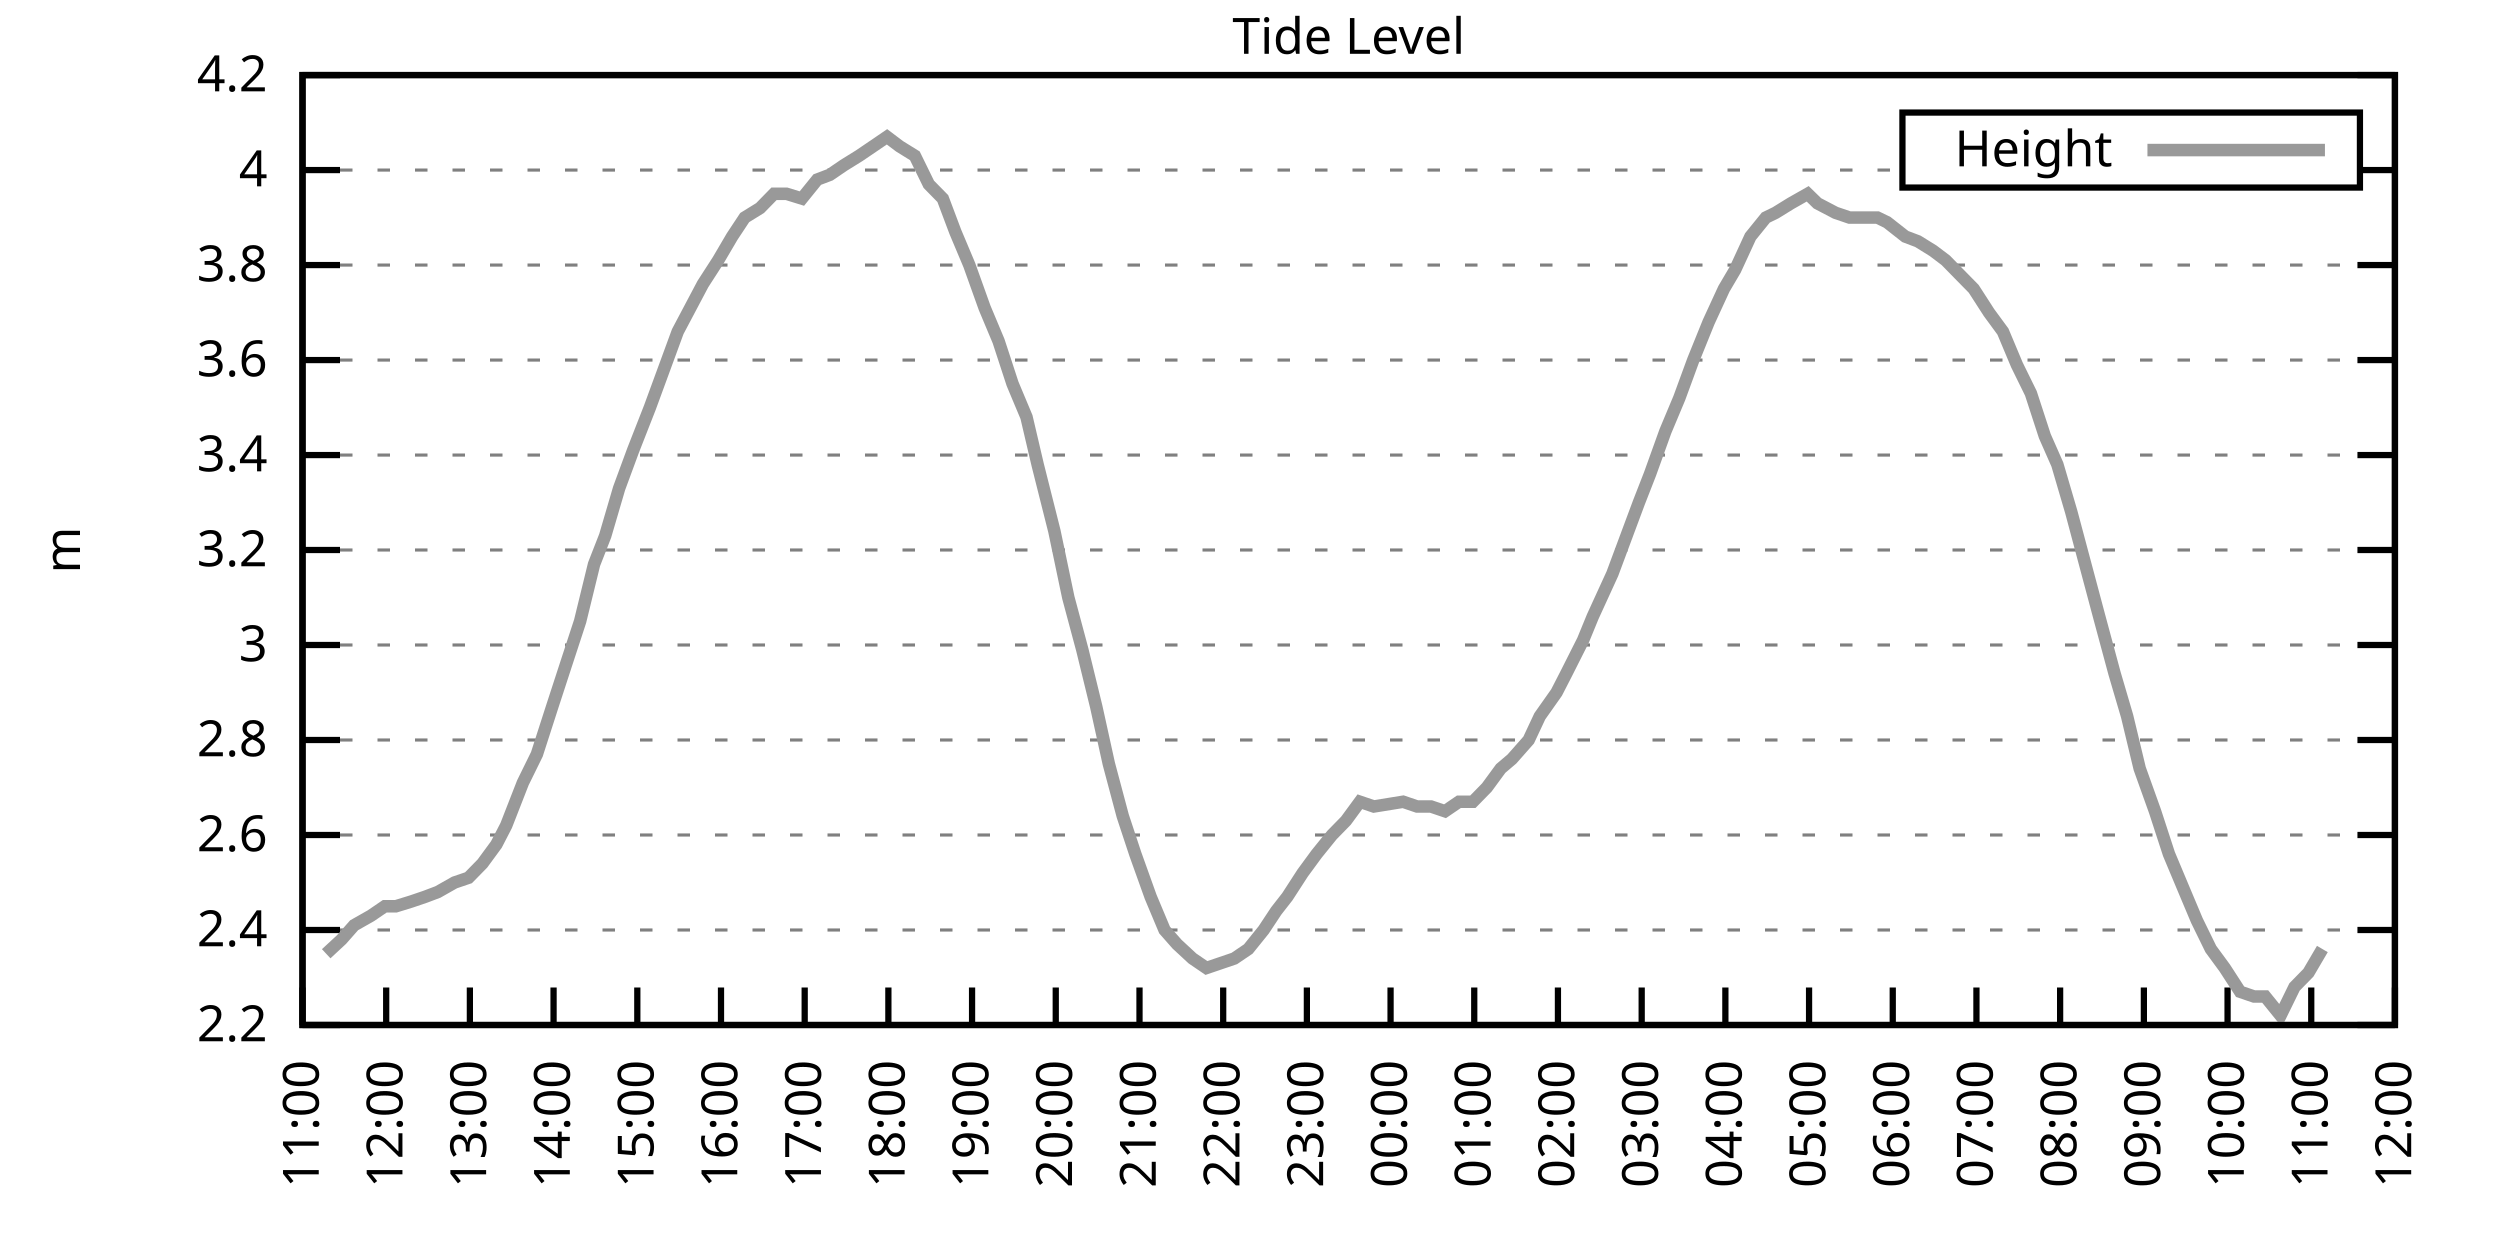
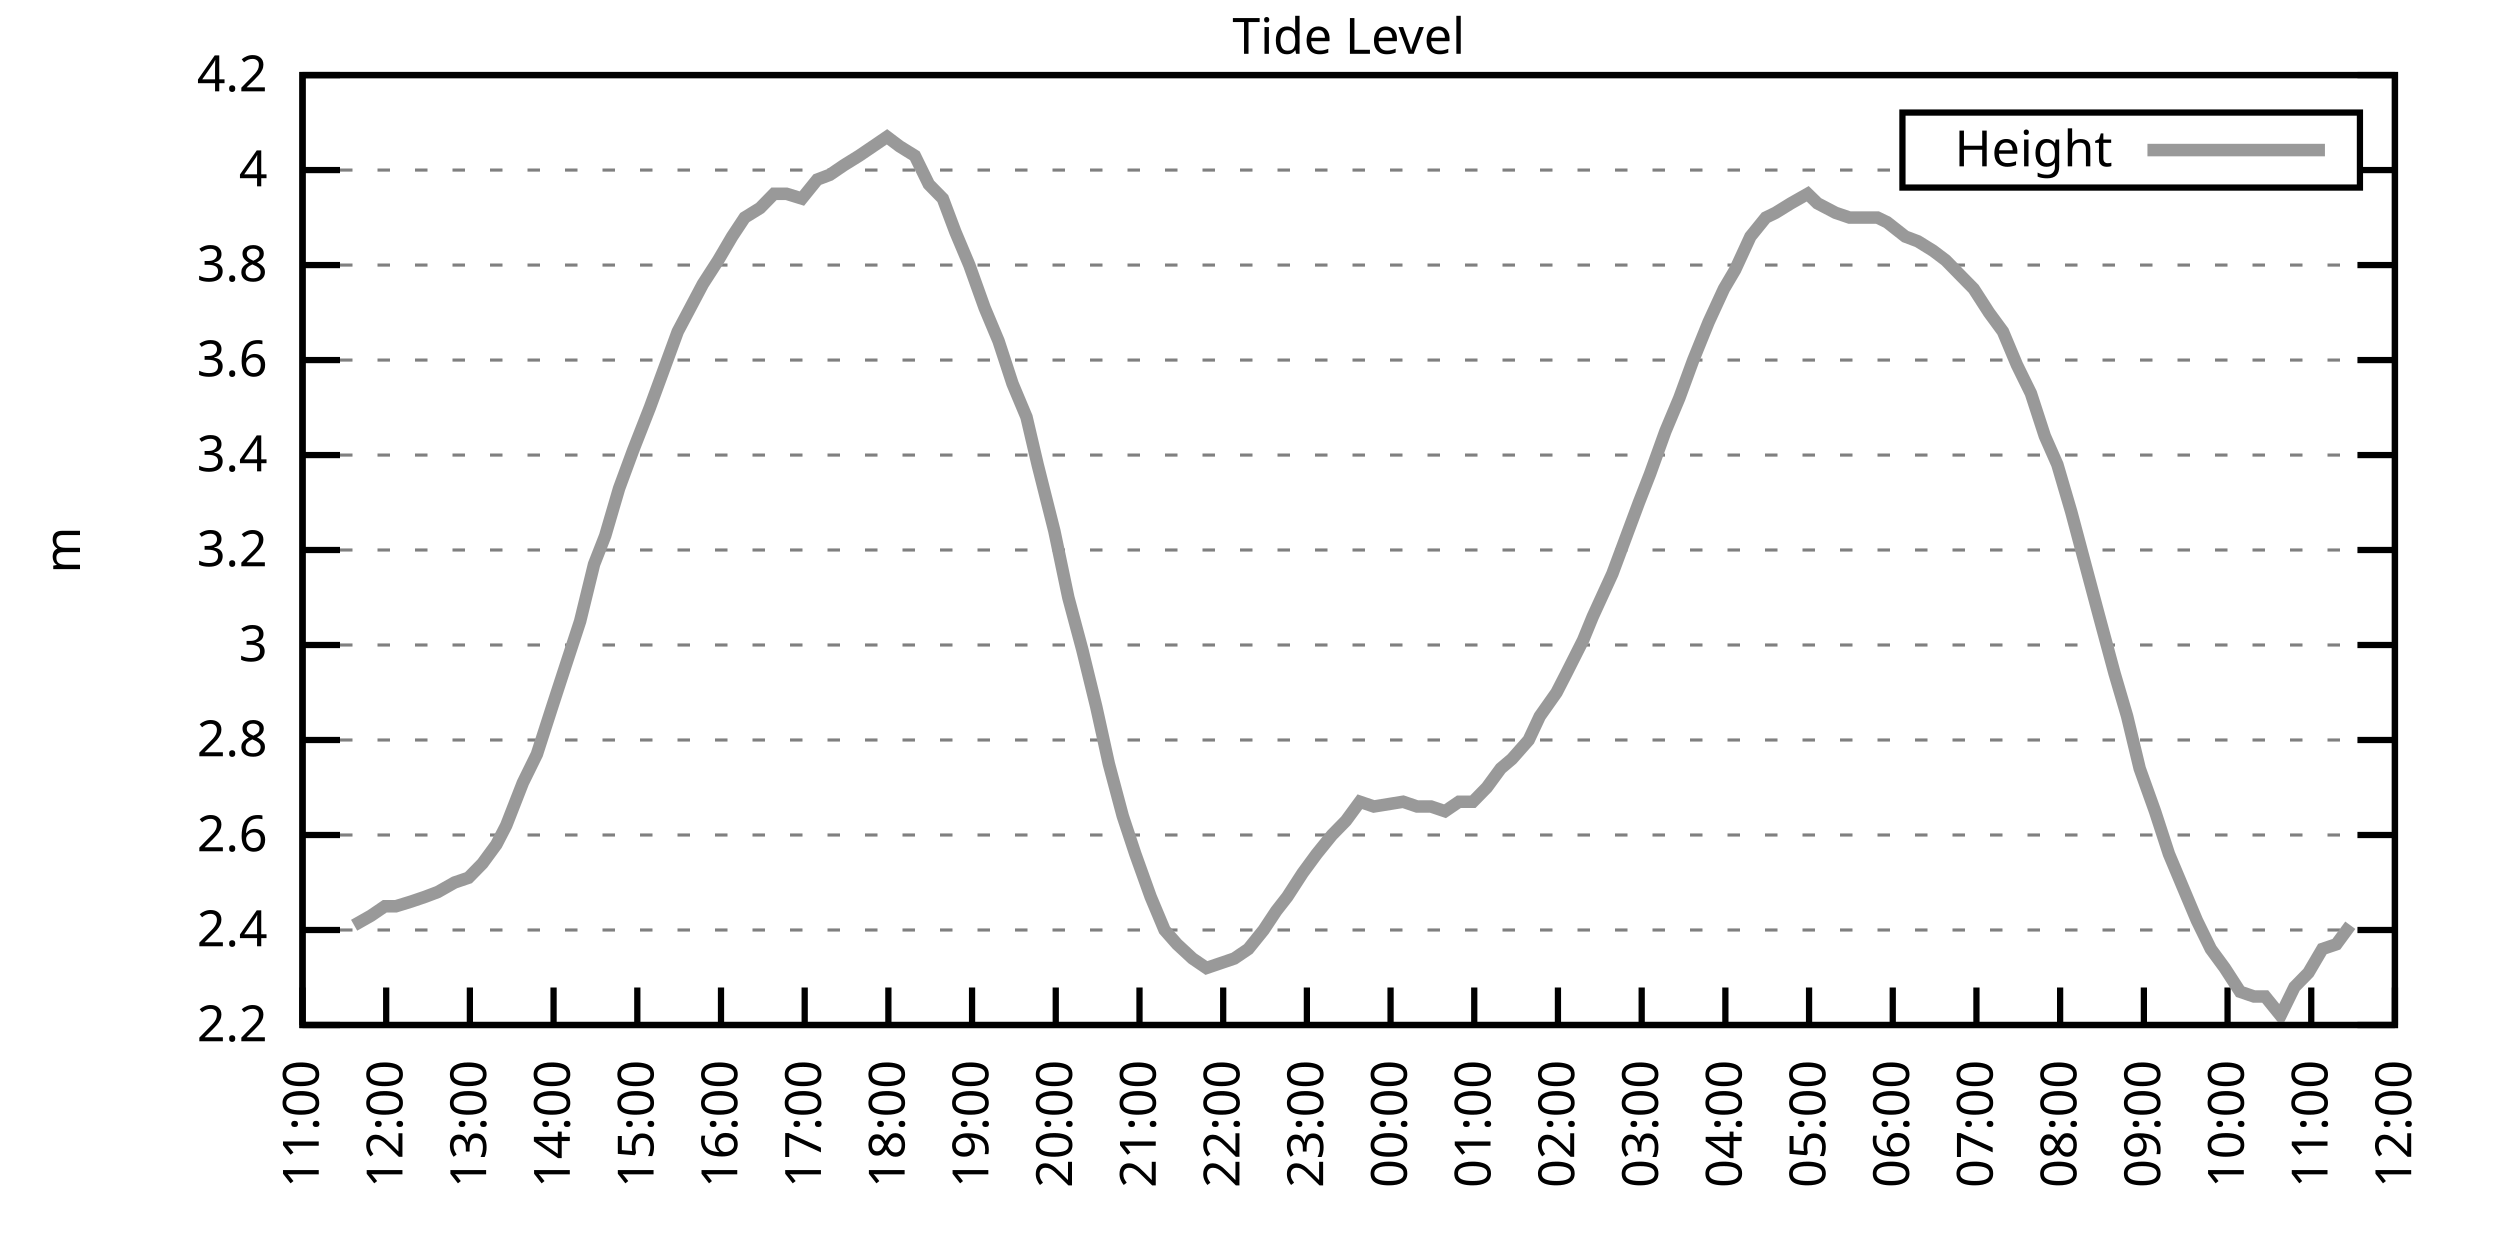
<svg xmlns="http://www.w3.org/2000/svg" xmlns:xlink="http://www.w3.org/1999/xlink" width="400" height="200" viewBox="0 0 400 200">
  <g id="gnuplot_canvas">
    <rect x="0" y="0" width="400" height="200" fill="none" />
    <defs>
      <circle id="gpDot" r="0.5" stroke-width="0.5" stroke="currentColor" />
      <path id="gpPt0" stroke-width="0.333" stroke="currentColor" d="M-1,0 h2 M0,-1 v2" />
      <path id="gpPt1" stroke-width="0.333" stroke="currentColor" d="M-1,-1 L1,1 M1,-1 L-1,1" />
      <path id="gpPt2" stroke-width="0.333" stroke="currentColor" d="M-1,0 L1,0 M0,-1 L0,1 M-1,-1 L1,1 M-1,1 L1,-1" />
      <rect id="gpPt3" stroke-width="0.333" stroke="currentColor" x="-1" y="-1" width="2" height="2" />
      <rect id="gpPt4" stroke-width="0.333" stroke="currentColor" fill="currentColor" x="-1" y="-1" width="2" height="2" />
      <circle id="gpPt5" stroke-width="0.333" stroke="currentColor" cx="0" cy="0" r="1" />
      <use xlink:href="#gpPt5" id="gpPt6" fill="currentColor" stroke="none" />
      <path id="gpPt7" stroke-width="0.333" stroke="currentColor" d="M0,-1.33 L-1.33,0.67 L1.33,0.67 z" />
      <use xlink:href="#gpPt7" id="gpPt8" fill="currentColor" stroke="none" />
      <use xlink:href="#gpPt7" id="gpPt9" stroke="currentColor" transform="rotate(180)" />
      <use xlink:href="#gpPt9" id="gpPt10" fill="currentColor" stroke="none" />
      <use xlink:href="#gpPt3" id="gpPt11" stroke="currentColor" transform="rotate(45)" />
      <use xlink:href="#gpPt11" id="gpPt12" fill="currentColor" stroke="none" />
      <path id="gpPt13" stroke-width="0.333" stroke="currentColor" d="M0,1.330 L1.265,0.411 L0.782,-1.067 L-0.782,-1.076 L-1.265,0.411 z" />
      <use xlink:href="#gpPt13" id="gpPt14" fill="currentColor" stroke="none" />
      <filter id="textbox" filterUnits="objectBoundingBox" x="0" y="0" height="1" width="1">
        <feFlood flood-color="white" flood-opacity="1" result="bgnd" />
        <feComposite in="SourceGraphic" in2="bgnd" operator="atop" />
      </filter>
      <filter id="greybox" filterUnits="objectBoundingBox" x="0" y="0" height="1" width="1">
        <feFlood flood-color="lightgrey" flood-opacity="1" result="grey" />
        <feComposite in="SourceGraphic" in2="grey" operator="atop" />
      </filter>
    </defs>
    <g fill="none" color="white" stroke="currentColor" stroke-width="1.00" stroke-linecap="butt" stroke-linejoin="miter">
</g>
    <g fill="none" color="black" stroke="currentColor" stroke-width="1.00" stroke-linecap="butt" stroke-linejoin="miter">
      <g stroke="none" shape-rendering="crispEdges">
        <polygon fill="rgb(255, 255, 255)" points="48.40,164.00 383.18,164.00 383.18,12.02 48.40,12.02 " />
      </g>
    </g>
    <g fill="none" color="black" stroke="currentColor" stroke-width="1.00" stroke-linecap="butt" stroke-linejoin="miter">
</g>
    <g fill="none" color="black" stroke="black" stroke-width="0.50" stroke-linecap="butt" stroke-linejoin="miter">
</g>
    <g fill="none" color="gray" stroke="currentColor" stroke-width="0.50" stroke-linecap="butt" stroke-linejoin="miter">
      <path stroke="gray" stroke-dasharray="2,4" class="gridline" d="M48.40,164.00 L383.19,164.00  " />
    </g>
    <g fill="none" color="gray" stroke="gray" stroke-width="1.00" stroke-linecap="butt" stroke-linejoin="miter">
</g>
    <g fill="none" color="black" stroke="currentColor" stroke-width="1.00" stroke-linecap="butt" stroke-linejoin="miter">
      <path stroke="black" d="M48.40,164.00 L54.40,164.00 M383.19,164.00 L377.19,164.00  " />
      <g transform="translate(42.80,166.60)" stroke="none" fill="black" font-family="Sans" font-size="8.00" text-anchor="end">
        <text>
          <tspan font-family="Sans"> 2.2</tspan>
        </text>
      </g>
    </g>
    <g fill="none" color="black" stroke="currentColor" stroke-width="1.00" stroke-linecap="butt" stroke-linejoin="miter">
</g>
    <g fill="none" color="black" stroke="black" stroke-width="0.50" stroke-linecap="butt" stroke-linejoin="miter">
</g>
    <g fill="none" color="gray" stroke="currentColor" stroke-width="0.50" stroke-linecap="butt" stroke-linejoin="miter">
      <path stroke="gray" stroke-dasharray="2,4" class="gridline" d="M48.40,148.80 L383.19,148.80  " />
    </g>
    <g fill="none" color="gray" stroke="gray" stroke-width="1.00" stroke-linecap="butt" stroke-linejoin="miter">
</g>
    <g fill="none" color="black" stroke="currentColor" stroke-width="1.00" stroke-linecap="butt" stroke-linejoin="miter">
      <path stroke="black" d="M48.40,148.80 L54.40,148.80 M383.19,148.80 L377.19,148.80  " />
      <g transform="translate(42.80,151.40)" stroke="none" fill="black" font-family="Sans" font-size="8.00" text-anchor="end">
        <text>
          <tspan font-family="Sans"> 2.4</tspan>
        </text>
      </g>
    </g>
    <g fill="none" color="black" stroke="currentColor" stroke-width="1.00" stroke-linecap="butt" stroke-linejoin="miter">
</g>
    <g fill="none" color="black" stroke="black" stroke-width="0.50" stroke-linecap="butt" stroke-linejoin="miter">
</g>
    <g fill="none" color="gray" stroke="currentColor" stroke-width="0.50" stroke-linecap="butt" stroke-linejoin="miter">
      <path stroke="gray" stroke-dasharray="2,4" class="gridline" d="M48.40,133.60 L383.19,133.60  " />
    </g>
    <g fill="none" color="gray" stroke="gray" stroke-width="1.00" stroke-linecap="butt" stroke-linejoin="miter">
</g>
    <g fill="none" color="black" stroke="currentColor" stroke-width="1.00" stroke-linecap="butt" stroke-linejoin="miter">
      <path stroke="black" d="M48.40,133.60 L54.40,133.60 M383.19,133.60 L377.19,133.60  " />
      <g transform="translate(42.80,136.20)" stroke="none" fill="black" font-family="Sans" font-size="8.00" text-anchor="end">
        <text>
          <tspan font-family="Sans"> 2.6</tspan>
        </text>
      </g>
    </g>
    <g fill="none" color="black" stroke="currentColor" stroke-width="1.00" stroke-linecap="butt" stroke-linejoin="miter">
</g>
    <g fill="none" color="black" stroke="black" stroke-width="0.50" stroke-linecap="butt" stroke-linejoin="miter">
</g>
    <g fill="none" color="gray" stroke="currentColor" stroke-width="0.50" stroke-linecap="butt" stroke-linejoin="miter">
      <path stroke="gray" stroke-dasharray="2,4" class="gridline" d="M48.40,118.40 L383.19,118.40  " />
    </g>
    <g fill="none" color="gray" stroke="gray" stroke-width="1.00" stroke-linecap="butt" stroke-linejoin="miter">
</g>
    <g fill="none" color="black" stroke="currentColor" stroke-width="1.00" stroke-linecap="butt" stroke-linejoin="miter">
      <path stroke="black" d="M48.40,118.40 L54.40,118.40 M383.19,118.40 L377.19,118.40  " />
      <g transform="translate(42.80,121.00)" stroke="none" fill="black" font-family="Sans" font-size="8.00" text-anchor="end">
        <text>
          <tspan font-family="Sans"> 2.8</tspan>
        </text>
      </g>
    </g>
    <g fill="none" color="black" stroke="currentColor" stroke-width="1.00" stroke-linecap="butt" stroke-linejoin="miter">
</g>
    <g fill="none" color="black" stroke="black" stroke-width="0.50" stroke-linecap="butt" stroke-linejoin="miter">
</g>
    <g fill="none" color="gray" stroke="currentColor" stroke-width="0.50" stroke-linecap="butt" stroke-linejoin="miter">
      <path stroke="gray" stroke-dasharray="2,4" class="gridline" d="M48.40,103.20 L383.19,103.20  " />
    </g>
    <g fill="none" color="gray" stroke="gray" stroke-width="1.00" stroke-linecap="butt" stroke-linejoin="miter">
</g>
    <g fill="none" color="black" stroke="currentColor" stroke-width="1.00" stroke-linecap="butt" stroke-linejoin="miter">
      <path stroke="black" d="M48.40,103.20 L54.40,103.20 M383.19,103.20 L377.19,103.20  " />
      <g transform="translate(42.80,105.80)" stroke="none" fill="black" font-family="Sans" font-size="8.00" text-anchor="end">
        <text>
          <tspan font-family="Sans"> 3</tspan>
        </text>
      </g>
    </g>
    <g fill="none" color="black" stroke="currentColor" stroke-width="1.00" stroke-linecap="butt" stroke-linejoin="miter">
</g>
    <g fill="none" color="black" stroke="black" stroke-width="0.50" stroke-linecap="butt" stroke-linejoin="miter">
</g>
    <g fill="none" color="gray" stroke="currentColor" stroke-width="0.50" stroke-linecap="butt" stroke-linejoin="miter">
      <path stroke="gray" stroke-dasharray="2,4" class="gridline" d="M48.40,88.00 L383.19,88.00  " />
    </g>
    <g fill="none" color="gray" stroke="gray" stroke-width="1.00" stroke-linecap="butt" stroke-linejoin="miter">
</g>
    <g fill="none" color="black" stroke="currentColor" stroke-width="1.00" stroke-linecap="butt" stroke-linejoin="miter">
      <path stroke="black" d="M48.40,88.00 L54.40,88.00 M383.19,88.00 L377.19,88.00  " />
      <g transform="translate(42.80,90.60)" stroke="none" fill="black" font-family="Sans" font-size="8.00" text-anchor="end">
        <text>
          <tspan font-family="Sans"> 3.2</tspan>
        </text>
      </g>
    </g>
    <g fill="none" color="black" stroke="currentColor" stroke-width="1.00" stroke-linecap="butt" stroke-linejoin="miter">
</g>
    <g fill="none" color="black" stroke="black" stroke-width="0.50" stroke-linecap="butt" stroke-linejoin="miter">
</g>
    <g fill="none" color="gray" stroke="currentColor" stroke-width="0.50" stroke-linecap="butt" stroke-linejoin="miter">
      <path stroke="gray" stroke-dasharray="2,4" class="gridline" d="M48.40,72.81 L383.19,72.81  " />
    </g>
    <g fill="none" color="gray" stroke="gray" stroke-width="1.00" stroke-linecap="butt" stroke-linejoin="miter">
</g>
    <g fill="none" color="black" stroke="currentColor" stroke-width="1.00" stroke-linecap="butt" stroke-linejoin="miter">
      <path stroke="black" d="M48.40,72.81 L54.40,72.81 M383.19,72.81 L377.19,72.81  " />
      <g transform="translate(42.80,75.41)" stroke="none" fill="black" font-family="Sans" font-size="8.00" text-anchor="end">
        <text>
          <tspan font-family="Sans"> 3.4</tspan>
        </text>
      </g>
    </g>
    <g fill="none" color="black" stroke="currentColor" stroke-width="1.00" stroke-linecap="butt" stroke-linejoin="miter">
</g>
    <g fill="none" color="black" stroke="black" stroke-width="0.50" stroke-linecap="butt" stroke-linejoin="miter">
</g>
    <g fill="none" color="gray" stroke="currentColor" stroke-width="0.50" stroke-linecap="butt" stroke-linejoin="miter">
      <path stroke="gray" stroke-dasharray="2,4" class="gridline" d="M48.40,57.61 L383.19,57.61  " />
    </g>
    <g fill="none" color="gray" stroke="gray" stroke-width="1.00" stroke-linecap="butt" stroke-linejoin="miter">
</g>
    <g fill="none" color="black" stroke="currentColor" stroke-width="1.00" stroke-linecap="butt" stroke-linejoin="miter">
      <path stroke="black" d="M48.40,57.61 L54.40,57.61 M383.19,57.61 L377.19,57.61  " />
      <g transform="translate(42.80,60.21)" stroke="none" fill="black" font-family="Sans" font-size="8.00" text-anchor="end">
        <text>
          <tspan font-family="Sans"> 3.6</tspan>
        </text>
      </g>
    </g>
    <g fill="none" color="black" stroke="currentColor" stroke-width="1.00" stroke-linecap="butt" stroke-linejoin="miter">
</g>
    <g fill="none" color="black" stroke="black" stroke-width="0.50" stroke-linecap="butt" stroke-linejoin="miter">
</g>
    <g fill="none" color="gray" stroke="currentColor" stroke-width="0.50" stroke-linecap="butt" stroke-linejoin="miter">
      <path stroke="gray" stroke-dasharray="2,4" class="gridline" d="M48.40,42.41 L383.19,42.41  " />
    </g>
    <g fill="none" color="gray" stroke="gray" stroke-width="1.00" stroke-linecap="butt" stroke-linejoin="miter">
</g>
    <g fill="none" color="black" stroke="currentColor" stroke-width="1.00" stroke-linecap="butt" stroke-linejoin="miter">
      <path stroke="black" d="M48.40,42.41 L54.40,42.41 M383.19,42.41 L377.19,42.41  " />
      <g transform="translate(42.80,45.01)" stroke="none" fill="black" font-family="Sans" font-size="8.00" text-anchor="end">
        <text>
          <tspan font-family="Sans"> 3.8</tspan>
        </text>
      </g>
    </g>
    <g fill="none" color="black" stroke="currentColor" stroke-width="1.00" stroke-linecap="butt" stroke-linejoin="miter">
</g>
    <g fill="none" color="black" stroke="black" stroke-width="0.50" stroke-linecap="butt" stroke-linejoin="miter">
</g>
    <g fill="none" color="gray" stroke="currentColor" stroke-width="0.50" stroke-linecap="butt" stroke-linejoin="miter">
      <path stroke="gray" stroke-dasharray="2,4" class="gridline" d="M48.40,27.21 L304.39,27.21 M377.59,27.21 L383.19,27.21  " />
    </g>
    <g fill="none" color="gray" stroke="gray" stroke-width="1.00" stroke-linecap="butt" stroke-linejoin="miter">
</g>
    <g fill="none" color="black" stroke="currentColor" stroke-width="1.00" stroke-linecap="butt" stroke-linejoin="miter">
      <path stroke="black" d="M48.40,27.21 L54.40,27.21 M383.19,27.21 L377.19,27.21  " />
      <g transform="translate(42.80,29.81)" stroke="none" fill="black" font-family="Sans" font-size="8.00" text-anchor="end">
        <text>
          <tspan font-family="Sans"> 4</tspan>
        </text>
      </g>
    </g>
    <g fill="none" color="black" stroke="currentColor" stroke-width="1.00" stroke-linecap="butt" stroke-linejoin="miter">
</g>
    <g fill="none" color="black" stroke="black" stroke-width="0.50" stroke-linecap="butt" stroke-linejoin="miter">
</g>
    <g fill="none" color="gray" stroke="currentColor" stroke-width="0.50" stroke-linecap="butt" stroke-linejoin="miter">
      <path stroke="gray" stroke-dasharray="2,4" class="gridline" d="M48.40,12.01 L383.19,12.01  " />
    </g>
    <g fill="none" color="gray" stroke="gray" stroke-width="1.00" stroke-linecap="butt" stroke-linejoin="miter">
</g>
    <g fill="none" color="black" stroke="currentColor" stroke-width="1.00" stroke-linecap="butt" stroke-linejoin="miter">
      <path stroke="black" d="M48.40,12.01 L54.40,12.01 M383.19,12.01 L377.19,12.01  " />
      <g transform="translate(42.80,14.61)" stroke="none" fill="black" font-family="Sans" font-size="8.00" text-anchor="end">
        <text>
          <tspan font-family="Sans"> 4.2</tspan>
        </text>
      </g>
    </g>
    <g fill="none" color="black" stroke="currentColor" stroke-width="1.00" stroke-linecap="butt" stroke-linejoin="miter">
      <path stroke="black" d="M48.40,164.00 L48.40,158.00  " />
      <g transform="translate(51.00,169.60) rotate(270.00)" stroke="none" fill="black" font-family="Sans" font-size="8.00" text-anchor="end">
        <text>
          <tspan font-family="Sans">11:00</tspan>
        </text>
      </g>
    </g>
    <g fill="none" color="black" stroke="currentColor" stroke-width="1.00" stroke-linecap="butt" stroke-linejoin="miter">
      <path stroke="black" d="M61.79,164.00 L61.79,158.00  " />
      <g transform="translate(64.39,169.60) rotate(270.00)" stroke="none" fill="black" font-family="Sans" font-size="8.00" text-anchor="end">
        <text>
          <tspan font-family="Sans">12:00</tspan>
        </text>
      </g>
    </g>
    <g fill="none" color="black" stroke="currentColor" stroke-width="1.00" stroke-linecap="butt" stroke-linejoin="miter">
      <path stroke="black" d="M75.18,164.00 L75.18,158.00  " />
      <g transform="translate(77.78,169.60) rotate(270.00)" stroke="none" fill="black" font-family="Sans" font-size="8.00" text-anchor="end">
        <text>
          <tspan font-family="Sans">13:00</tspan>
        </text>
      </g>
    </g>
    <g fill="none" color="black" stroke="currentColor" stroke-width="1.00" stroke-linecap="butt" stroke-linejoin="miter">
      <path stroke="black" d="M88.57,164.00 L88.57,158.00  " />
      <g transform="translate(91.17,169.60) rotate(270.00)" stroke="none" fill="black" font-family="Sans" font-size="8.00" text-anchor="end">
        <text>
          <tspan font-family="Sans">14:00</tspan>
        </text>
      </g>
    </g>
    <g fill="none" color="black" stroke="currentColor" stroke-width="1.00" stroke-linecap="butt" stroke-linejoin="miter">
      <path stroke="black" d="M101.97,164.00 L101.97,158.00  " />
      <g transform="translate(104.57,169.60) rotate(270.00)" stroke="none" fill="black" font-family="Sans" font-size="8.00" text-anchor="end">
        <text>
          <tspan font-family="Sans">15:00</tspan>
        </text>
      </g>
    </g>
    <g fill="none" color="black" stroke="currentColor" stroke-width="1.00" stroke-linecap="butt" stroke-linejoin="miter">
      <path stroke="black" d="M115.36,164.00 L115.36,158.00  " />
      <g transform="translate(117.96,169.60) rotate(270.00)" stroke="none" fill="black" font-family="Sans" font-size="8.00" text-anchor="end">
        <text>
          <tspan font-family="Sans">16:00</tspan>
        </text>
      </g>
    </g>
    <g fill="none" color="black" stroke="currentColor" stroke-width="1.00" stroke-linecap="butt" stroke-linejoin="miter">
      <path stroke="black" d="M128.75,164.00 L128.75,158.00  " />
      <g transform="translate(131.35,169.60) rotate(270.00)" stroke="none" fill="black" font-family="Sans" font-size="8.00" text-anchor="end">
        <text>
          <tspan font-family="Sans">17:00</tspan>
        </text>
      </g>
    </g>
    <g fill="none" color="black" stroke="currentColor" stroke-width="1.00" stroke-linecap="butt" stroke-linejoin="miter">
      <path stroke="black" d="M142.14,164.00 L142.14,158.00  " />
      <g transform="translate(144.74,169.60) rotate(270.00)" stroke="none" fill="black" font-family="Sans" font-size="8.00" text-anchor="end">
        <text>
          <tspan font-family="Sans">18:00</tspan>
        </text>
      </g>
    </g>
    <g fill="none" color="black" stroke="currentColor" stroke-width="1.00" stroke-linecap="butt" stroke-linejoin="miter">
      <path stroke="black" d="M155.53,164.00 L155.53,158.00  " />
      <g transform="translate(158.13,169.60) rotate(270.00)" stroke="none" fill="black" font-family="Sans" font-size="8.00" text-anchor="end">
        <text>
          <tspan font-family="Sans">19:00</tspan>
        </text>
      </g>
    </g>
    <g fill="none" color="black" stroke="currentColor" stroke-width="1.00" stroke-linecap="butt" stroke-linejoin="miter">
      <path stroke="black" d="M168.92,164.00 L168.92,158.00  " />
      <g transform="translate(171.52,169.60) rotate(270.00)" stroke="none" fill="black" font-family="Sans" font-size="8.00" text-anchor="end">
        <text>
          <tspan font-family="Sans">20:00</tspan>
        </text>
      </g>
    </g>
    <g fill="none" color="black" stroke="currentColor" stroke-width="1.00" stroke-linecap="butt" stroke-linejoin="miter">
      <path stroke="black" d="M182.32,164.00 L182.32,158.00  " />
      <g transform="translate(184.92,169.60) rotate(270.00)" stroke="none" fill="black" font-family="Sans" font-size="8.00" text-anchor="end">
        <text>
          <tspan font-family="Sans">21:00</tspan>
        </text>
      </g>
    </g>
    <g fill="none" color="black" stroke="currentColor" stroke-width="1.00" stroke-linecap="butt" stroke-linejoin="miter">
      <path stroke="black" d="M195.71,164.00 L195.71,158.00  " />
      <g transform="translate(198.31,169.60) rotate(270.00)" stroke="none" fill="black" font-family="Sans" font-size="8.00" text-anchor="end">
        <text>
          <tspan font-family="Sans">22:00</tspan>
        </text>
      </g>
    </g>
    <g fill="none" color="black" stroke="currentColor" stroke-width="1.00" stroke-linecap="butt" stroke-linejoin="miter">
      <path stroke="black" d="M209.10,164.00 L209.10,158.00  " />
      <g transform="translate(211.70,169.60) rotate(270.00)" stroke="none" fill="black" font-family="Sans" font-size="8.00" text-anchor="end">
        <text>
          <tspan font-family="Sans">23:00</tspan>
        </text>
      </g>
    </g>
    <g fill="none" color="black" stroke="currentColor" stroke-width="1.00" stroke-linecap="butt" stroke-linejoin="miter">
      <path stroke="black" d="M222.49,164.00 L222.49,158.00  " />
      <g transform="translate(225.09,169.60) rotate(270.00)" stroke="none" fill="black" font-family="Sans" font-size="8.00" text-anchor="end">
        <text>
          <tspan font-family="Sans">00:00</tspan>
        </text>
      </g>
    </g>
    <g fill="none" color="black" stroke="currentColor" stroke-width="1.00" stroke-linecap="butt" stroke-linejoin="miter">
      <path stroke="black" d="M235.88,164.00 L235.88,158.00  " />
      <g transform="translate(238.48,169.60) rotate(270.00)" stroke="none" fill="black" font-family="Sans" font-size="8.00" text-anchor="end">
        <text>
          <tspan font-family="Sans">01:00</tspan>
        </text>
      </g>
    </g>
    <g fill="none" color="black" stroke="currentColor" stroke-width="1.00" stroke-linecap="butt" stroke-linejoin="miter">
      <path stroke="black" d="M249.27,164.00 L249.27,158.00  " />
      <g transform="translate(251.87,169.60) rotate(270.00)" stroke="none" fill="black" font-family="Sans" font-size="8.00" text-anchor="end">
        <text>
          <tspan font-family="Sans">02:00</tspan>
        </text>
      </g>
    </g>
    <g fill="none" color="black" stroke="currentColor" stroke-width="1.00" stroke-linecap="butt" stroke-linejoin="miter">
      <path stroke="black" d="M262.67,164.00 L262.67,158.00  " />
      <g transform="translate(265.27,169.60) rotate(270.00)" stroke="none" fill="black" font-family="Sans" font-size="8.00" text-anchor="end">
        <text>
          <tspan font-family="Sans">03:00</tspan>
        </text>
      </g>
    </g>
    <g fill="none" color="black" stroke="currentColor" stroke-width="1.00" stroke-linecap="butt" stroke-linejoin="miter">
      <path stroke="black" d="M276.06,164.00 L276.06,158.00  " />
      <g transform="translate(278.66,169.60) rotate(270.00)" stroke="none" fill="black" font-family="Sans" font-size="8.00" text-anchor="end">
        <text>
          <tspan font-family="Sans">04:00</tspan>
        </text>
      </g>
    </g>
    <g fill="none" color="black" stroke="currentColor" stroke-width="1.00" stroke-linecap="butt" stroke-linejoin="miter">
      <path stroke="black" d="M289.45,164.00 L289.45,158.00  " />
      <g transform="translate(292.05,169.60) rotate(270.00)" stroke="none" fill="black" font-family="Sans" font-size="8.00" text-anchor="end">
        <text>
          <tspan font-family="Sans">05:00</tspan>
        </text>
      </g>
    </g>
    <g fill="none" color="black" stroke="currentColor" stroke-width="1.00" stroke-linecap="butt" stroke-linejoin="miter">
      <path stroke="black" d="M302.84,164.00 L302.84,158.00  " />
      <g transform="translate(305.44,169.60) rotate(270.00)" stroke="none" fill="black" font-family="Sans" font-size="8.00" text-anchor="end">
        <text>
          <tspan font-family="Sans">06:00</tspan>
        </text>
      </g>
    </g>
    <g fill="none" color="black" stroke="currentColor" stroke-width="1.00" stroke-linecap="butt" stroke-linejoin="miter">
      <path stroke="black" d="M316.23,164.00 L316.23,158.00  " />
      <g transform="translate(318.83,169.60) rotate(270.00)" stroke="none" fill="black" font-family="Sans" font-size="8.00" text-anchor="end">
        <text>
          <tspan font-family="Sans">07:00</tspan>
        </text>
      </g>
    </g>
    <g fill="none" color="black" stroke="currentColor" stroke-width="1.00" stroke-linecap="butt" stroke-linejoin="miter">
      <path stroke="black" d="M329.62,164.00 L329.62,158.00  " />
      <g transform="translate(332.22,169.60) rotate(270.00)" stroke="none" fill="black" font-family="Sans" font-size="8.00" text-anchor="end">
        <text>
          <tspan font-family="Sans">08:00</tspan>
        </text>
      </g>
    </g>
    <g fill="none" color="black" stroke="currentColor" stroke-width="1.00" stroke-linecap="butt" stroke-linejoin="miter">
      <path stroke="black" d="M343.02,164.00 L343.02,158.00  " />
      <g transform="translate(345.62,169.60) rotate(270.00)" stroke="none" fill="black" font-family="Sans" font-size="8.00" text-anchor="end">
        <text>
          <tspan font-family="Sans">09:00</tspan>
        </text>
      </g>
    </g>
    <g fill="none" color="black" stroke="currentColor" stroke-width="1.00" stroke-linecap="butt" stroke-linejoin="miter">
      <path stroke="black" d="M356.41,164.00 L356.41,158.00  " />
      <g transform="translate(359.01,169.60) rotate(270.00)" stroke="none" fill="black" font-family="Sans" font-size="8.00" text-anchor="end">
        <text>
          <tspan font-family="Sans">10:00</tspan>
        </text>
      </g>
    </g>
    <g fill="none" color="black" stroke="currentColor" stroke-width="1.00" stroke-linecap="butt" stroke-linejoin="miter">
      <path stroke="black" d="M369.80,164.00 L369.80,158.00  " />
      <g transform="translate(372.40,169.60) rotate(270.00)" stroke="none" fill="black" font-family="Sans" font-size="8.00" text-anchor="end">
        <text>
          <tspan font-family="Sans">11:00</tspan>
        </text>
      </g>
    </g>
    <g fill="none" color="black" stroke="currentColor" stroke-width="1.00" stroke-linecap="butt" stroke-linejoin="miter">
      <path stroke="black" d="M383.19,164.00 L383.19,158.00  " />
      <g transform="translate(385.79,169.60) rotate(270.00)" stroke="none" fill="black" font-family="Sans" font-size="8.00" text-anchor="end">
        <text>
          <tspan font-family="Sans">12:00</tspan>
        </text>
      </g>
    </g>
    <g fill="none" color="black" stroke="currentColor" stroke-width="1.00" stroke-linecap="butt" stroke-linejoin="miter">
</g>
    <g fill="none" color="black" stroke="currentColor" stroke-width="1.00" stroke-linecap="butt" stroke-linejoin="miter">
      <path stroke="black" d="M48.40,12.01 L48.40,164.00 L383.19,164.00 L383.19,12.01 L48.40,12.01 Z  " />
    </g>
    <g fill="none" color="black" stroke="currentColor" stroke-width="1.00" stroke-linecap="butt" stroke-linejoin="miter">
</g>
    <g fill="none" color="black" stroke="currentColor" stroke-width="1.00" stroke-linecap="butt" stroke-linejoin="miter">
      <path stroke="black" d="M304.39,30.01 L304.39,18.01 L377.59,18.01 L377.59,30.01 L304.39,30.01 Z  " />
    </g>
    <g id="Tide_level_plot_1">
      <g fill="none" color="white" stroke="black" stroke-width="2.00" stroke-linecap="butt" stroke-linejoin="miter">
</g>
      <g fill="none" color="black" stroke="currentColor" stroke-width="2.00" stroke-linecap="butt" stroke-linejoin="miter">
        <g transform="translate(337.99,26.61)" stroke="none" fill="black" font-family="Sans" font-size="8.00" text-anchor="end">
          <text>
            <tspan font-family="Sans">Height</tspan>
          </text>
        </g>
      </g>
      <g fill="none" color="black" stroke="currentColor" stroke-width="2.00" stroke-linecap="butt" stroke-linejoin="miter">
-         <path stroke="rgb(153, 153, 153)" d="M343.59,24.01 L371.99,24.01 M52.19,152.60 L54.65,150.32 L56.66,148.04 L59.34,146.52 L61.57,145.00 L63.35,145.00   L65.81,144.24 L68.04,143.48 L70.05,142.72 L72.73,141.20 L74.96,140.44 L77.19,138.16 L79.42,135.12 L80.99,132.08   L83.66,125.24 L85.90,120.68 L88.35,113.08 L90.58,106.24 L92.82,99.40 L95.05,90.28 L96.83,85.73 L99.06,78.13   L101.30,72.05 L103.98,65.21 L106.21,59.13 L108.44,53.05 L110.45,49.25 L112.46,45.45 L114.91,41.65 L117.14,37.85   L119.15,34.81 L121.61,33.29 L123.84,31.01 L125.85,31.01 L128.30,31.77 L130.76,28.73 L132.77,27.97 L135.00,26.45   L137.45,24.93 L139.69,23.41 L141.92,21.89 L143.93,23.41 L146.38,24.93 L148.61,29.49 L150.85,31.77 L152.85,37.09   L155.09,42.41 L157.54,49.25 L159.77,54.57 L162.01,61.41 L164.24,66.73 L166.02,74.33 L168.70,84.97 L170.93,95.60   L173.17,103.96 L175.40,113.08 L177.41,122.20 L179.64,130.56 L181.65,136.64 L184.10,143.48 L186.33,148.80 L188.34,151.08   L190.80,153.36 L193.03,154.88 L195.26,154.12 L197.49,153.36 L199.73,151.84 L202.18,148.80 L204.19,145.76 L205.97,143.48   L208.43,139.68 L210.66,136.64 L213.12,133.60 L215.35,131.32 L217.58,128.28 L219.81,129.04 L224.50,128.28 L226.73,129.04   L228.96,129.04 L231.20,129.80 L233.43,128.28 L235.66,128.28 L237.89,126.00 L240.12,122.96 L241.91,121.44 L244.59,118.40   L246.37,114.60 L249.05,110.80 L250.61,107.76 L253.29,102.44 L254.85,98.64 L257.98,91.80 L262.22,80.41 L264.00,75.85   L266.46,69.01 L268.69,63.69 L270.92,57.61 L273.38,51.53 L275.83,46.21 L277.62,43.17 L280.07,37.85 L282.53,34.81   L284.09,34.05 L286.55,32.53 L289.23,31.01 L290.79,32.53 L293.69,34.05 L295.92,34.81 L297.71,34.81 L300.39,34.81   L301.95,35.57 L304.85,37.85 L306.86,38.61 L309.31,40.13 L311.32,41.65 L313.55,43.93 L315.79,46.21 L318.24,50.01   L320.47,53.05 L322.70,58.37 L324.94,62.93 L327.17,69.77 L329.18,74.33 L331.41,81.93 L335.87,98.64 L338.33,107.76   L340.34,114.60 L342.35,122.96 L344.80,129.80 L347.03,136.64 L349.26,141.96 L351.50,147.28 L353.73,151.84 L355.96,154.88   L358.42,158.68 L360.65,159.44 L362.43,159.44 L364.89,162.48 L367.12,157.92 L369.35,155.64 L371.58,151.84  " />
+         <path stroke="rgb(153, 153, 153)" d="M343.59,24.01 L371.99,24.01 M56.66,148.04 L59.34,146.52 L61.57,145.00 L63.35,145.00 L65.81,144.24 L68.04,143.48   L70.05,142.72 L72.73,141.20 L74.96,140.44 L77.19,138.16 L79.42,135.12 L80.99,132.08 L83.66,125.24 L85.90,120.68   L88.35,113.08 L90.58,106.24 L92.82,99.40 L95.05,90.28 L96.83,85.73 L99.06,78.13 L101.30,72.05 L103.98,65.21   L106.21,59.13 L108.44,53.05 L110.45,49.25 L112.46,45.45 L114.91,41.65 L117.14,37.85 L119.15,34.81 L121.61,33.29   L123.84,31.01 L125.85,31.01 L128.30,31.77 L130.76,28.73 L132.77,27.97 L135.00,26.45 L137.45,24.93 L139.69,23.41   L141.92,21.89 L143.93,23.41 L146.38,24.93 L148.61,29.49 L150.85,31.77 L152.85,37.09 L155.09,42.41 L157.54,49.25   L159.77,54.57 L162.01,61.41 L164.24,66.73 L166.02,74.33 L168.70,84.97 L170.93,95.60 L173.17,103.96 L175.40,113.08   L177.41,122.20 L179.64,130.56 L181.65,136.64 L184.10,143.48 L186.33,148.80 L188.34,151.08 L190.80,153.36 L193.03,154.88   L195.26,154.12 L197.49,153.36 L199.73,151.84 L202.18,148.80 L204.19,145.76 L205.97,143.48 L208.43,139.68 L210.66,136.64   L213.12,133.60 L215.35,131.32 L217.58,128.28 L219.81,129.04 L224.50,128.28 L226.73,129.04 L228.96,129.04 L231.20,129.80   L233.43,128.28 L235.66,128.28 L237.89,126.00 L240.12,122.96 L241.91,121.44 L244.59,118.40 L246.37,114.60 L249.05,110.80   L250.61,107.76 L253.29,102.44 L254.85,98.64 L257.98,91.80 L262.22,80.41 L264.00,75.85 L266.46,69.01 L268.69,63.69   L270.92,57.61 L273.38,51.53 L275.83,46.21 L277.62,43.17 L280.07,37.85 L282.53,34.81 L284.09,34.05 L286.55,32.53   L289.23,31.01 L290.79,32.53 L293.69,34.05 L295.92,34.81 L297.71,34.81 L300.39,34.81 L301.95,35.57 L304.85,37.85   L306.86,38.61 L309.31,40.13 L311.32,41.65 L313.55,43.93 L315.79,46.21 L318.24,50.01 L320.47,53.05 L322.70,58.37   L324.94,62.93 L327.17,69.77 L329.18,74.33 L331.41,81.93 L335.87,98.64 L338.33,107.76 L340.34,114.60 L342.35,122.96   L344.80,129.80 L347.03,136.64 L349.26,141.96 L351.50,147.28 L353.73,151.84 L355.96,154.88 L358.42,158.68 L360.65,159.44   L362.43,159.44 L364.89,162.48 L367.12,157.92 L369.35,155.64 L371.58,151.84 L373.82,151.08 L376.05,148.04  " />
      </g>
    </g>
    <g fill="none" color="black" stroke="currentColor" stroke-width="2.00" stroke-linecap="butt" stroke-linejoin="miter">
</g>
    <g fill="none" color="black" stroke="black" stroke-width="1.00" stroke-linecap="butt" stroke-linejoin="miter">
</g>
    <g fill="none" color="black" stroke="currentColor" stroke-width="1.00" stroke-linecap="butt" stroke-linejoin="miter">
      <path stroke="black" d="M48.40,12.01 L48.40,164.00 L383.19,164.00 L383.19,12.01 L48.40,12.01 Z  " />
      <g transform="translate(12.80,88.01) rotate(270.00)" stroke="none" fill="black" font-family="Sans" font-size="8.00" text-anchor="middle">
        <text>
          <tspan font-family="Sans">m</tspan>
        </text>
      </g>
    </g>
    <g fill="none" color="black" stroke="currentColor" stroke-width="1.00" stroke-linecap="butt" stroke-linejoin="miter">
</g>
    <g fill="none" color="black" stroke="currentColor" stroke-width="1.00" stroke-linecap="butt" stroke-linejoin="miter">
      <g transform="translate(215.79,8.61)" stroke="none" fill="black" font-family="Sans" font-size="8.00" text-anchor="middle">
        <text>
          <tspan font-family="Sans">Tide Level</tspan>
        </text>
      </g>
    </g>
    <g fill="none" color="black" stroke="currentColor" stroke-width="1.00" stroke-linecap="butt" stroke-linejoin="miter">
</g>
  </g>
</svg>
